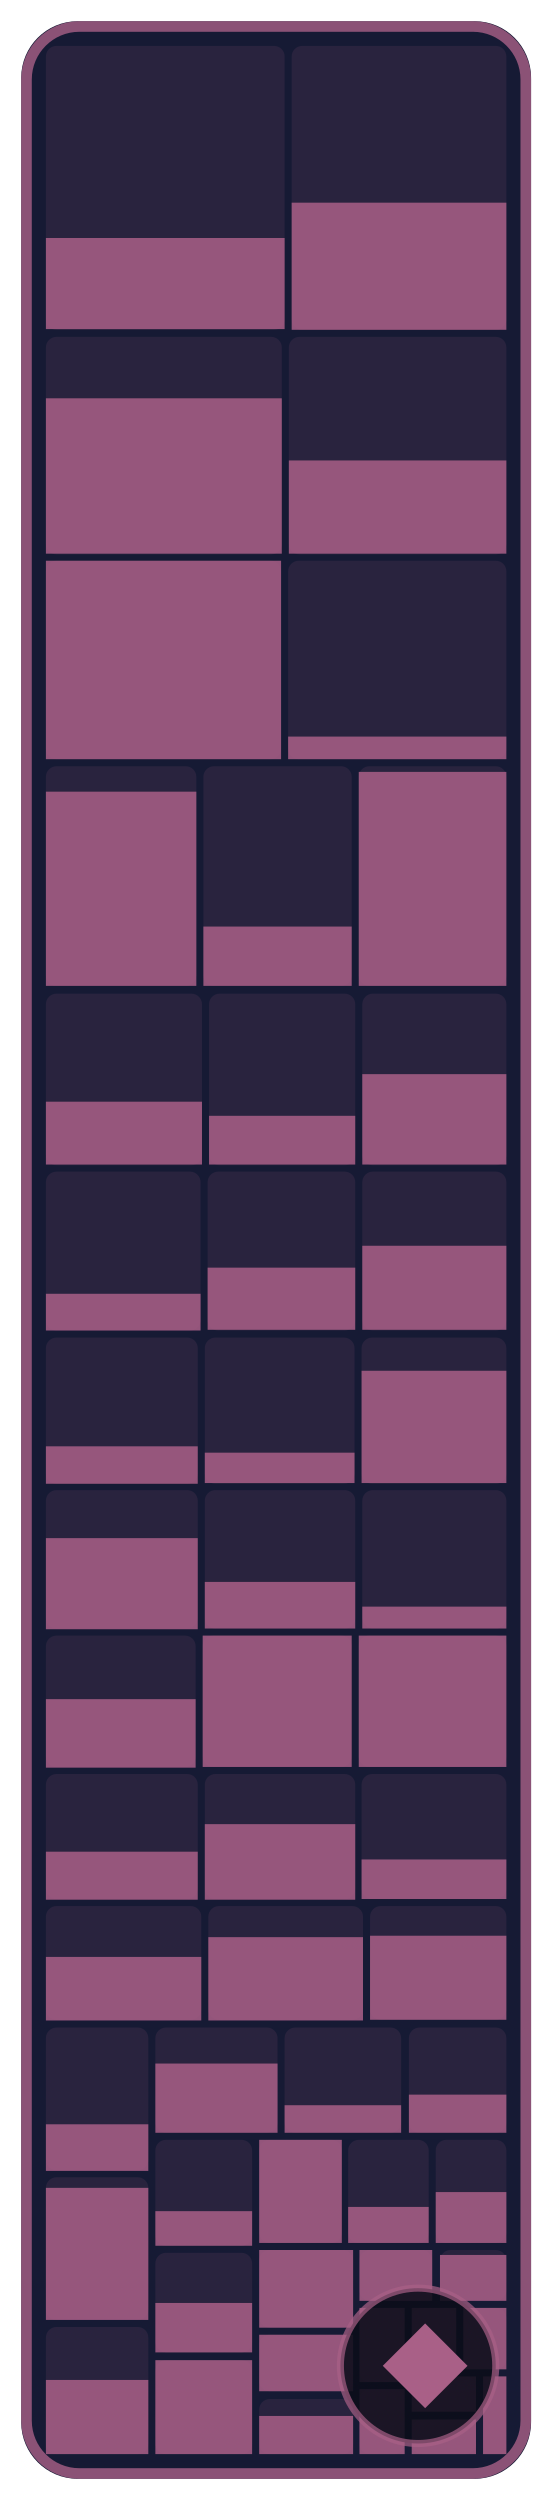
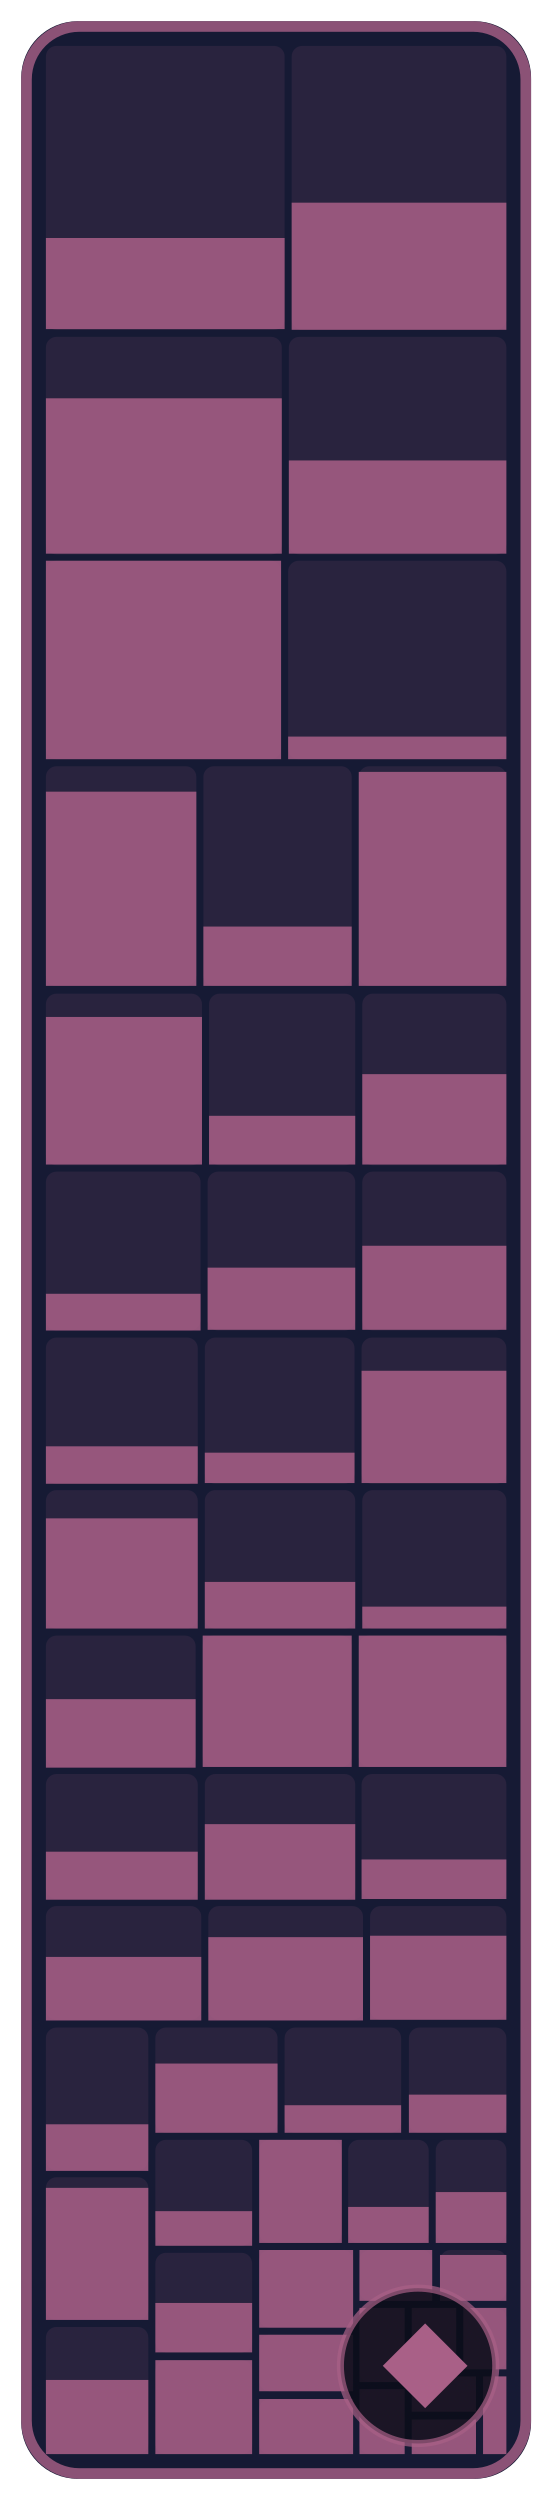
- <svg xmlns="http://www.w3.org/2000/svg" width="78.2" height="354" viewBox="0 0 78.2 354" role="img" aria-label="NPCs: 54.5 % of 291,360 bytes of code matched, 503 of 594 functions">
+ <svg xmlns="http://www.w3.org/2000/svg" width="78.2" height="354" viewBox="0 0 78.2 354" role="img" aria-label="NPCs: 56.2 % of 291,360 bytes of code matched, 506 of 594 functions">
  <style>text { font-family: -apple-system, BlinkMacSystemFont, 'Segoe UI', Helvetica, Arial, sans-serif; } .mono { font-family: ui-monospace, SFMono-Regular, 'SF Mono', Menlo, Consolas, monospace; } text { paint-order: stroke; stroke: #161a34; stroke-opacity: 0.55; stroke-width: 2.5px; stroke-linejoin: round; } .rise { transform-box: fill-box; transform-origin: 50% 100%; animation: rise 1.6s cubic-bezier(.2,.8,.2,1) .2s both; } @keyframes rise { from { transform: scaleY(0); } } @media (prefers-reduced-motion: reduce) { * { animation: none !important; } }</style>
  <rect x="3" y="3" width="72.2" height="348" rx="8" fill="#161a34" />
  <rect x="6.5" y="6.5" width="33.8" height="40.2" rx="1.5" fill="#a96087" fill-opacity="0.13" />
  <rect class="rise" x="6.5" y="33.7" width="33.8" height="12.9" fill="#a96087" fill-opacity="0.85" />
  <rect x="41.3" y="6.5" width="30.4" height="40.2" rx="1.5" fill="#a96087" fill-opacity="0.13" />
  <rect class="rise" x="41.3" y="28.7" width="30.4" height="18.0" fill="#a96087" fill-opacity="0.85" />
  <rect x="6.5" y="47.7" width="33.4" height="30.8" rx="1.5" fill="#a96087" fill-opacity="0.13" />
  <rect class="rise" x="6.5" y="56.4" width="33.4" height="22.0" fill="#a96087" fill-opacity="0.85" />
  <rect x="40.9" y="47.7" width="30.8" height="30.8" rx="1.5" fill="#a96087" fill-opacity="0.13" />
  <rect class="rise" x="40.9" y="65.2" width="30.8" height="13.2" fill="#a96087" fill-opacity="0.85" />
  <rect x="6.5" y="79.4" width="33.3" height="28.1" rx="1.5" fill="#a96087" fill-opacity="0.13" />
  <rect class="rise" x="6.5" y="79.4" width="33.3" height="28.1" fill="#a96087" fill-opacity="0.85" />
  <rect x="40.8" y="79.4" width="30.9" height="28.1" rx="1.5" fill="#a96087" fill-opacity="0.13" />
  <rect class="rise" x="40.8" y="104.3" width="30.9" height="3.2" fill="#a96087" fill-opacity="0.85" />
  <rect x="6.5" y="108.5" width="21.3" height="31.1" rx="1.5" fill="#a96087" fill-opacity="0.13" />
  <rect class="rise" x="6.5" y="112.1" width="21.3" height="27.5" fill="#a96087" fill-opacity="0.85" />
  <rect x="28.8" y="108.5" width="21.0" height="31.1" rx="1.5" fill="#a96087" fill-opacity="0.13" />
  <rect class="rise" x="28.8" y="131.2" width="21.0" height="8.4" fill="#a96087" fill-opacity="0.85" />
  <rect x="50.8" y="108.5" width="20.9" height="31.1" rx="1.5" fill="#a96087" fill-opacity="0.13" />
  <rect class="rise" x="50.8" y="109.3" width="20.9" height="30.3" fill="#a96087" fill-opacity="0.85" />
  <rect x="6.5" y="140.7" width="22.1" height="24.3" rx="1.5" fill="#a96087" fill-opacity="0.13" />
-   <rect class="rise" x="6.5" y="156.0" width="22.1" height="8.9" fill="#a96087" fill-opacity="0.85" />
+   <rect class="rise" x="6.5" y="144.0" width="22.1" height="20.9" fill="#a96087" fill-opacity="0.85" />
  <rect x="29.6" y="140.7" width="20.7" height="24.3" rx="1.5" fill="#a96087" fill-opacity="0.13" />
  <rect class="rise" x="29.6" y="158.0" width="20.7" height="6.9" fill="#a96087" fill-opacity="0.85" />
  <rect x="51.3" y="140.7" width="20.4" height="24.3" rx="1.5" fill="#a96087" fill-opacity="0.13" />
  <rect class="rise" x="51.3" y="152.1" width="20.4" height="12.8" fill="#a96087" fill-opacity="0.85" />
  <rect x="6.5" y="165.9" width="21.9" height="22.5" rx="1.5" fill="#a96087" fill-opacity="0.13" />
  <rect class="rise" x="6.5" y="183.2" width="21.9" height="5.2" fill="#a96087" fill-opacity="0.85" />
  <rect x="29.4" y="165.9" width="20.9" height="22.5" rx="1.5" fill="#a96087" fill-opacity="0.13" />
  <rect class="rise" x="29.4" y="179.5" width="20.9" height="8.8" fill="#a96087" fill-opacity="0.85" />
  <rect x="51.3" y="165.9" width="20.4" height="22.5" rx="1.5" fill="#a96087" fill-opacity="0.13" />
  <rect class="rise" x="51.3" y="176.4" width="20.4" height="11.9" fill="#a96087" fill-opacity="0.85" />
  <rect x="6.5" y="189.4" width="21.5" height="20.7" rx="1.5" fill="#a96087" fill-opacity="0.13" />
  <rect class="rise" x="6.5" y="204.8" width="21.5" height="5.3" fill="#a96087" fill-opacity="0.85" />
  <rect x="29.0" y="189.4" width="21.2" height="20.7" rx="1.5" fill="#a96087" fill-opacity="0.13" />
  <rect class="rise" x="29.0" y="205.7" width="21.2" height="4.3" fill="#a96087" fill-opacity="0.85" />
  <rect x="51.2" y="189.4" width="20.5" height="20.7" rx="1.5" fill="#a96087" fill-opacity="0.13" />
  <rect class="rise" x="51.2" y="194.1" width="20.5" height="15.9" fill="#a96087" fill-opacity="0.85" />
  <rect x="6.5" y="211.0" width="21.5" height="19.6" rx="1.5" fill="#a96087" fill-opacity="0.13" />
-   <rect class="rise" x="6.5" y="217.8" width="21.5" height="12.9" fill="#a96087" fill-opacity="0.85" />
+   <rect class="rise" x="6.5" y="215.0" width="21.5" height="15.6" fill="#a96087" fill-opacity="0.85" />
  <rect x="29.0" y="211.0" width="21.3" height="19.6" rx="1.5" fill="#a96087" fill-opacity="0.13" />
  <rect class="rise" x="29.0" y="224.0" width="21.3" height="6.6" fill="#a96087" fill-opacity="0.85" />
  <rect x="51.3" y="211.0" width="20.4" height="19.6" rx="1.5" fill="#a96087" fill-opacity="0.13" />
  <rect class="rise" x="51.3" y="227.5" width="20.4" height="3.1" fill="#a96087" fill-opacity="0.85" />
  <rect x="6.5" y="231.6" width="21.2" height="18.6" rx="1.5" fill="#a96087" fill-opacity="0.13" />
  <rect class="rise" x="6.5" y="240.6" width="21.2" height="9.7" fill="#a96087" fill-opacity="0.85" />
  <rect x="28.7" y="231.6" width="21.1" height="18.6" rx="1.5" fill="#a96087" fill-opacity="0.13" />
  <rect class="rise" x="28.7" y="231.6" width="21.1" height="18.6" fill="#a96087" fill-opacity="0.85" />
  <rect x="50.8" y="231.6" width="20.9" height="18.6" rx="1.5" fill="#a96087" fill-opacity="0.13" />
  <rect class="rise" x="50.8" y="231.6" width="20.9" height="18.6" fill="#a96087" fill-opacity="0.85" />
  <rect x="6.5" y="251.2" width="21.5" height="17.7" rx="1.5" fill="#a96087" fill-opacity="0.13" />
  <rect class="rise" x="6.5" y="262.2" width="21.5" height="6.8" fill="#a96087" fill-opacity="0.85" />
  <rect x="29.0" y="251.2" width="21.3" height="17.7" rx="1.5" fill="#a96087" fill-opacity="0.13" />
  <rect class="rise" x="29.0" y="258.3" width="21.3" height="10.7" fill="#a96087" fill-opacity="0.85" />
  <rect x="51.2" y="251.2" width="20.5" height="17.7" rx="1.5" fill="#a96087" fill-opacity="0.13" />
  <rect class="rise" x="51.2" y="263.3" width="20.5" height="5.6" fill="#a96087" fill-opacity="0.85" />
  <rect x="6.5" y="269.9" width="22.0" height="16.1" rx="1.5" fill="#a96087" fill-opacity="0.13" />
  <rect class="rise" x="6.5" y="277.1" width="22.0" height="9.0" fill="#a96087" fill-opacity="0.85" />
  <rect x="29.5" y="269.9" width="21.9" height="16.1" rx="1.5" fill="#a96087" fill-opacity="0.13" />
  <rect class="rise" x="29.5" y="274.3" width="21.9" height="11.8" fill="#a96087" fill-opacity="0.85" />
  <rect x="52.4" y="269.9" width="19.3" height="16.1" rx="1.5" fill="#a96087" fill-opacity="0.13" />
  <rect class="rise" x="52.4" y="274.1" width="19.3" height="11.9" fill="#a96087" fill-opacity="0.85" />
  <rect x="6.5" y="287.1" width="14.5" height="20.2" rx="1.5" fill="#a96087" fill-opacity="0.13" />
  <rect class="rise" x="6.5" y="300.8" width="14.5" height="6.6" fill="#a96087" fill-opacity="0.85" />
  <rect x="6.5" y="308.3" width="14.5" height="20.2" rx="1.5" fill="#a96087" fill-opacity="0.13" />
  <rect class="rise" x="6.5" y="309.8" width="14.5" height="18.7" fill="#a96087" fill-opacity="0.85" />
  <rect x="6.5" y="329.5" width="14.5" height="18.0" rx="1.5" fill="#a96087" fill-opacity="0.13" />
  <rect class="rise" x="6.5" y="337.0" width="14.5" height="10.5" fill="#a96087" fill-opacity="0.85" />
  <rect x="22.0" y="287.1" width="17.3" height="14.9" rx="1.5" fill="#a96087" fill-opacity="0.13" />
  <rect class="rise" x="22.0" y="292.2" width="17.3" height="9.8" fill="#a96087" fill-opacity="0.85" />
  <rect x="40.3" y="287.1" width="16.5" height="14.9" rx="1.5" fill="#a96087" fill-opacity="0.13" />
  <rect class="rise" x="40.3" y="298.1" width="16.5" height="3.9" fill="#a96087" fill-opacity="0.85" />
  <rect x="57.9" y="287.1" width="13.8" height="14.9" rx="1.5" fill="#a96087" fill-opacity="0.13" />
  <rect class="rise" x="57.9" y="296.6" width="13.8" height="5.4" fill="#a96087" fill-opacity="0.85" />
  <rect x="22.0" y="303.0" width="13.7" height="15.0" rx="1.5" fill="#a96087" fill-opacity="0.13" />
  <rect class="rise" x="22.0" y="313.1" width="13.7" height="4.9" fill="#a96087" fill-opacity="0.85" />
  <rect x="22.0" y="319.0" width="13.7" height="14.1" rx="1.5" fill="#a96087" fill-opacity="0.13" />
  <rect class="rise" x="22.0" y="326.1" width="13.7" height="7.0" fill="#a96087" fill-opacity="0.85" />
  <rect x="22.0" y="334.2" width="13.7" height="13.3" rx="1.5" fill="#a96087" fill-opacity="0.13" />
  <rect class="rise" x="22.0" y="334.2" width="13.7" height="13.3" fill="#a96087" fill-opacity="0.85" />
  <rect x="36.7" y="303.0" width="11.7" height="14.6" rx="1.5" fill="#a96087" fill-opacity="0.13" />
  <rect class="rise" x="36.7" y="303.0" width="11.7" height="14.6" fill="#a96087" fill-opacity="0.85" />
  <rect x="49.3" y="303.0" width="11.4" height="14.6" rx="1.5" fill="#a96087" fill-opacity="0.13" />
  <rect class="rise" x="49.3" y="312.5" width="11.4" height="5.1" fill="#a96087" fill-opacity="0.85" />
  <rect x="61.7" y="303.0" width="10.0" height="14.6" rx="1.5" fill="#a96087" fill-opacity="0.13" />
  <rect class="rise" x="61.7" y="310.4" width="10.0" height="7.2" fill="#a96087" fill-opacity="0.85" />
  <rect x="36.7" y="318.6" width="13.3" height="11.0" rx="1.5" fill="#a96087" fill-opacity="0.13" />
  <rect class="rise" x="36.7" y="318.6" width="13.3" height="11.0" fill="#a96087" fill-opacity="0.85" />
  <rect x="36.7" y="330.6" width="13.3" height="8.0" rx="1.5" fill="#a96087" fill-opacity="0.13" />
  <rect class="rise" x="36.7" y="330.6" width="13.3" height="8.0" fill="#a96087" fill-opacity="0.85" />
  <rect x="36.7" y="339.7" width="13.3" height="7.8" rx="1.5" fill="#a96087" fill-opacity="0.13" />
-   <rect class="rise" x="36.7" y="342.1" width="13.3" height="5.4" fill="#a96087" fill-opacity="0.85" />
+   <rect class="rise" x="36.7" y="339.7" width="13.3" height="7.8" fill="#a96087" fill-opacity="0.85" />
  <rect x="50.9" y="318.6" width="10.3" height="7.2" rx="1.5" fill="#a96087" fill-opacity="0.13" />
  <rect class="rise" x="50.9" y="318.6" width="10.3" height="7.2" fill="#a96087" fill-opacity="0.85" />
  <rect x="62.3" y="318.6" width="9.4" height="7.2" rx="1.5" fill="#a96087" fill-opacity="0.13" />
  <rect class="rise" x="62.3" y="319.3" width="9.4" height="6.5" fill="#a96087" fill-opacity="0.85" />
  <rect x="50.9" y="326.8" width="6.4" height="10.5" rx="1.5" fill="#a96087" fill-opacity="0.13" />
  <rect class="rise" x="50.9" y="326.8" width="6.4" height="10.5" fill="#a96087" fill-opacity="0.85" />
  <rect x="50.9" y="338.3" width="6.4" height="9.2" rx="1.5" fill="#a96087" fill-opacity="0.13" />
  <rect class="rise" x="50.9" y="338.3" width="6.4" height="9.2" fill="#a96087" fill-opacity="0.85" />
  <rect x="58.3" y="326.8" width="6.3" height="8.7" rx="1.5" fill="#a96087" fill-opacity="0.13" />
  <rect class="rise" x="58.3" y="326.8" width="6.3" height="8.7" fill="#a96087" fill-opacity="0.85" />
  <rect x="65.6" y="326.8" width="6.1" height="8.7" rx="1.5" fill="#a96087" fill-opacity="0.13" />
  <rect class="rise" x="65.6" y="326.8" width="6.1" height="8.7" fill="#a96087" fill-opacity="0.85" />
  <rect x="58.3" y="336.5" width="9.1" height="5.0" rx="1.5" fill="#a96087" fill-opacity="0.13" />
  <rect class="rise" x="58.3" y="336.5" width="9.1" height="5.0" fill="#a96087" fill-opacity="0.85" />
  <rect x="58.3" y="342.6" width="9.1" height="4.9" rx="1.5" fill="#a96087" fill-opacity="0.13" />
  <rect class="rise" x="58.3" y="342.6" width="9.1" height="4.9" fill="#a96087" fill-opacity="0.85" />
  <rect x="68.4" y="336.5" width="3.3" height="11.0" rx="0" fill="#a96087" fill-opacity="0.13" />
  <rect class="rise" x="68.4" y="336.5" width="3.3" height="11.0" fill="#a96087" fill-opacity="0.85" />
  <rect x="3.75" y="3.75" width="70.7" height="346.5" rx="7.5" fill="none" stroke="#a96087" stroke-opacity="0.8" stroke-width="1.5" />
  <rect x="48.2" y="324" width="22.0" height="22" rx="11" fill="#0b0d1a" fill-opacity="0.88" stroke="#a96087" stroke-opacity="0.7" />
  <path d="M60.2 329L66.2 335L60.2 341L54.2 335Z" fill="#a96087" />
</svg>
